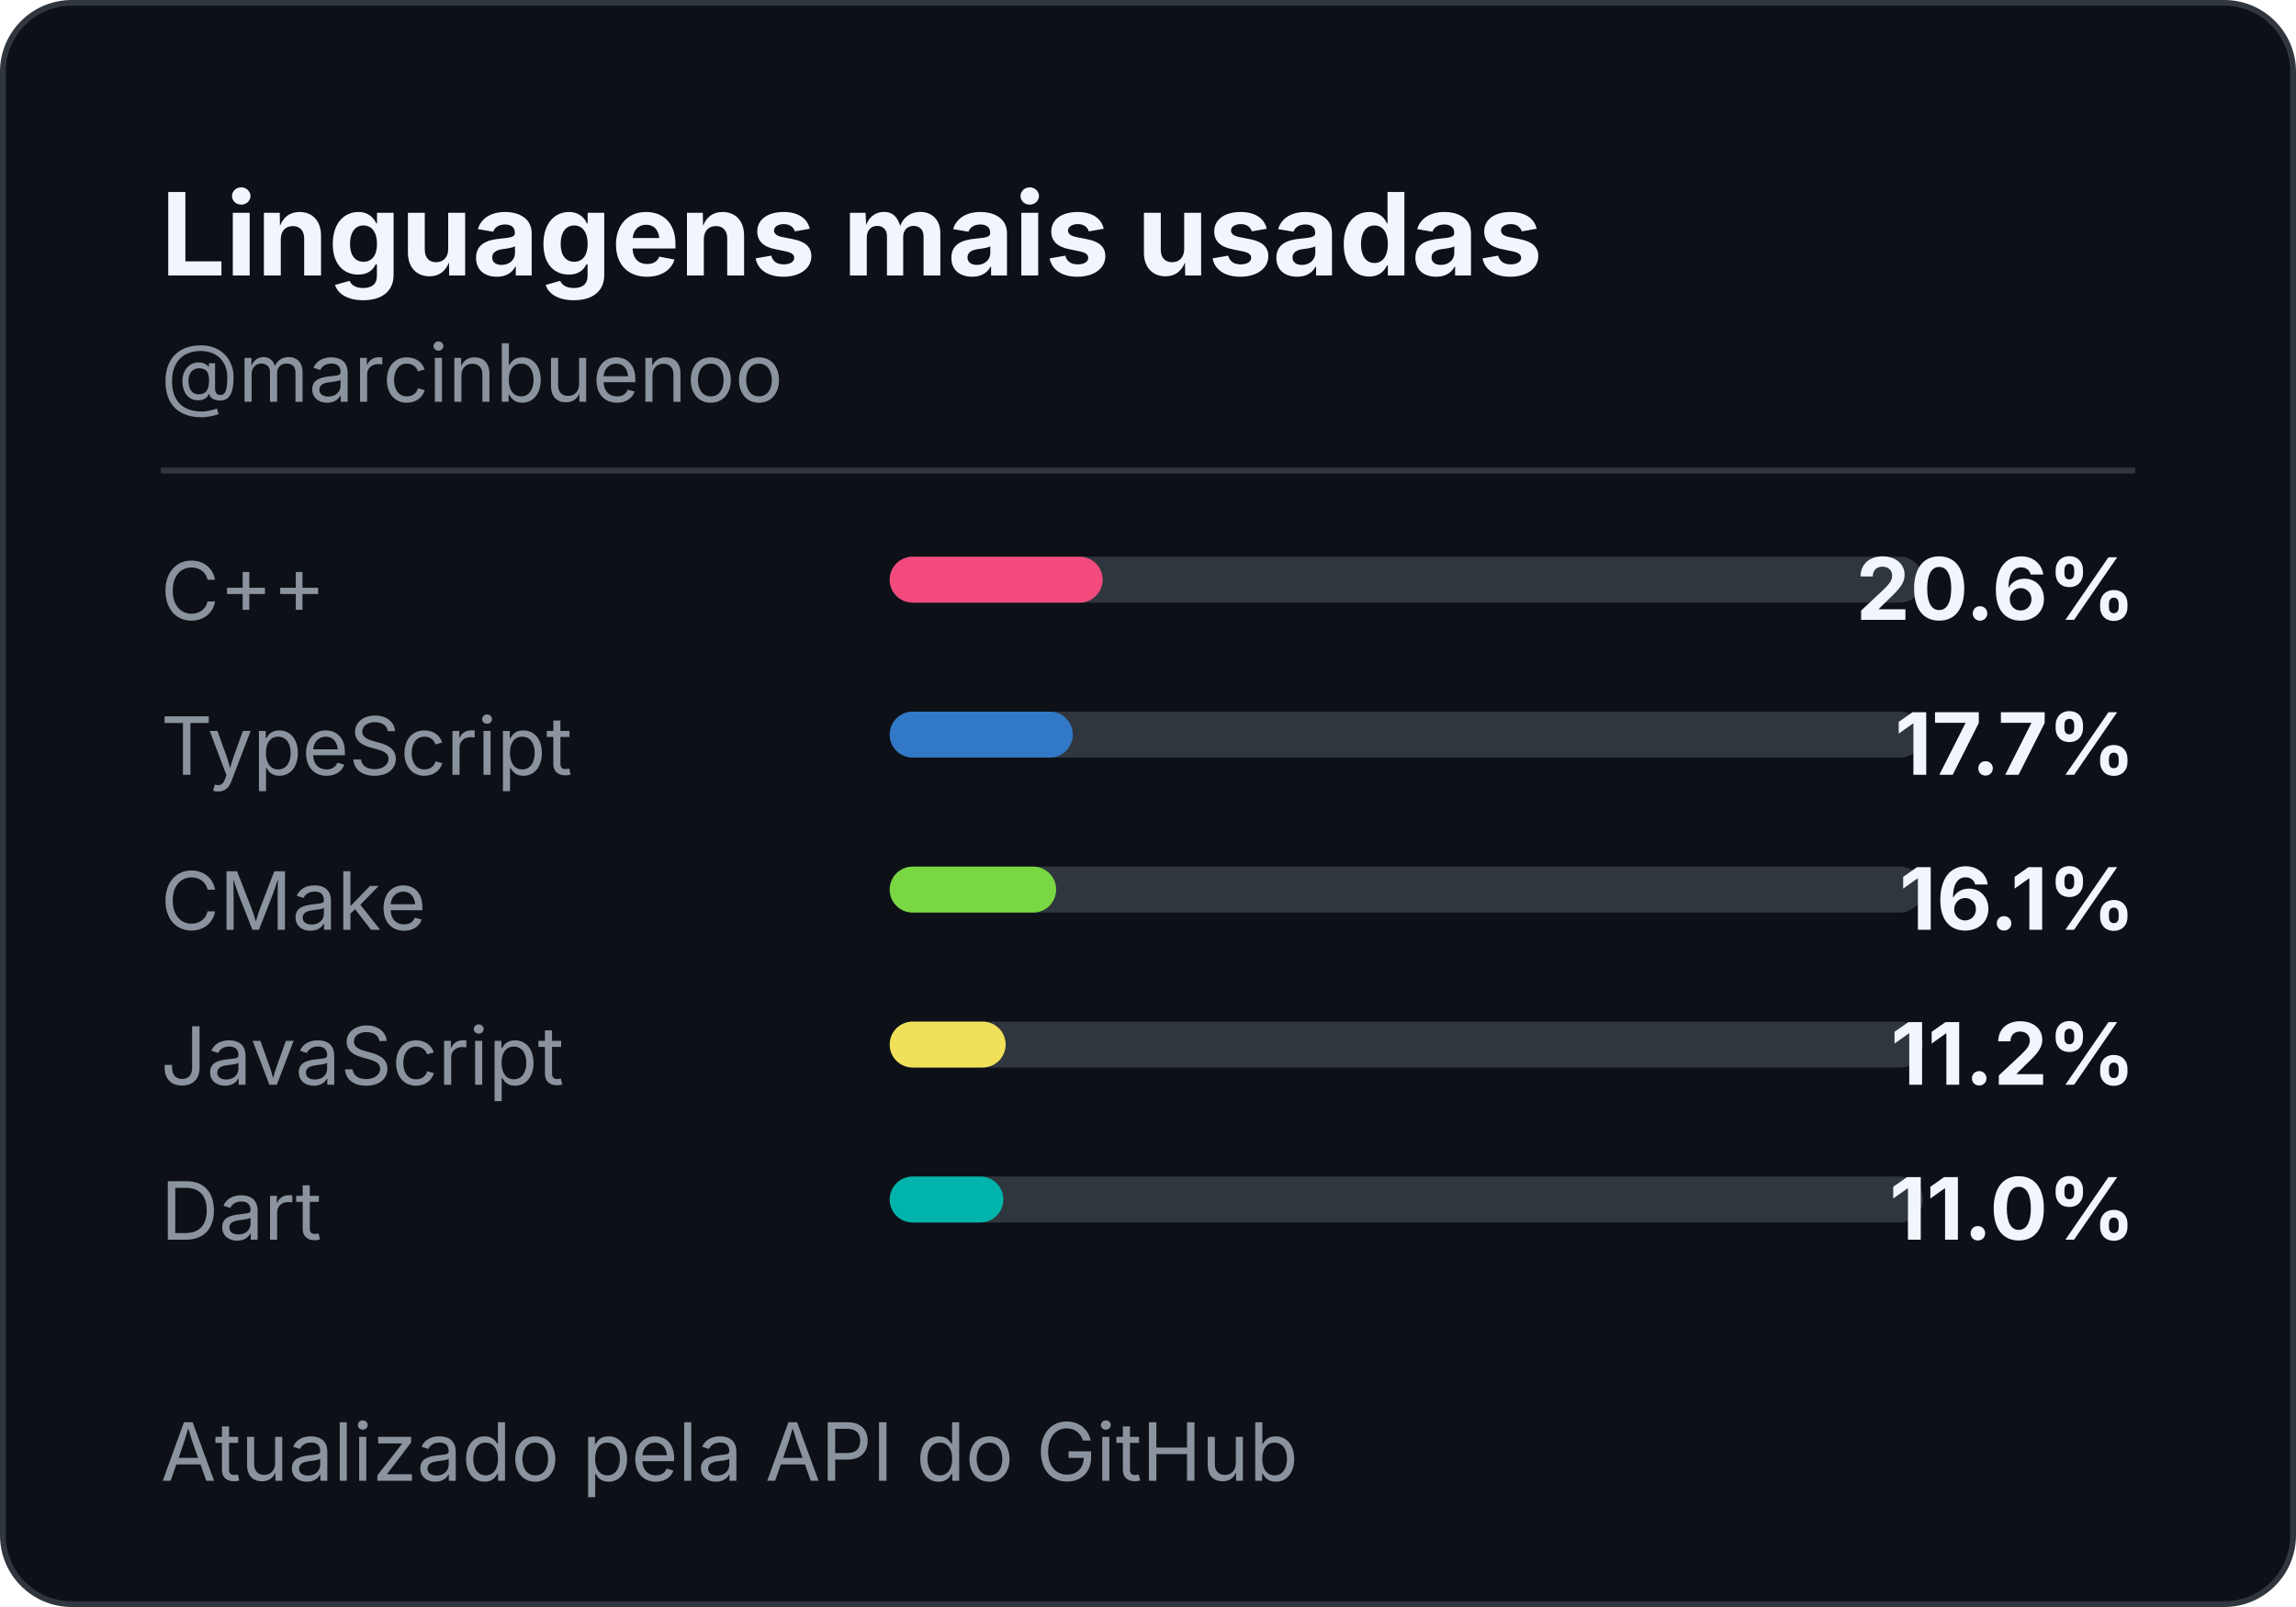
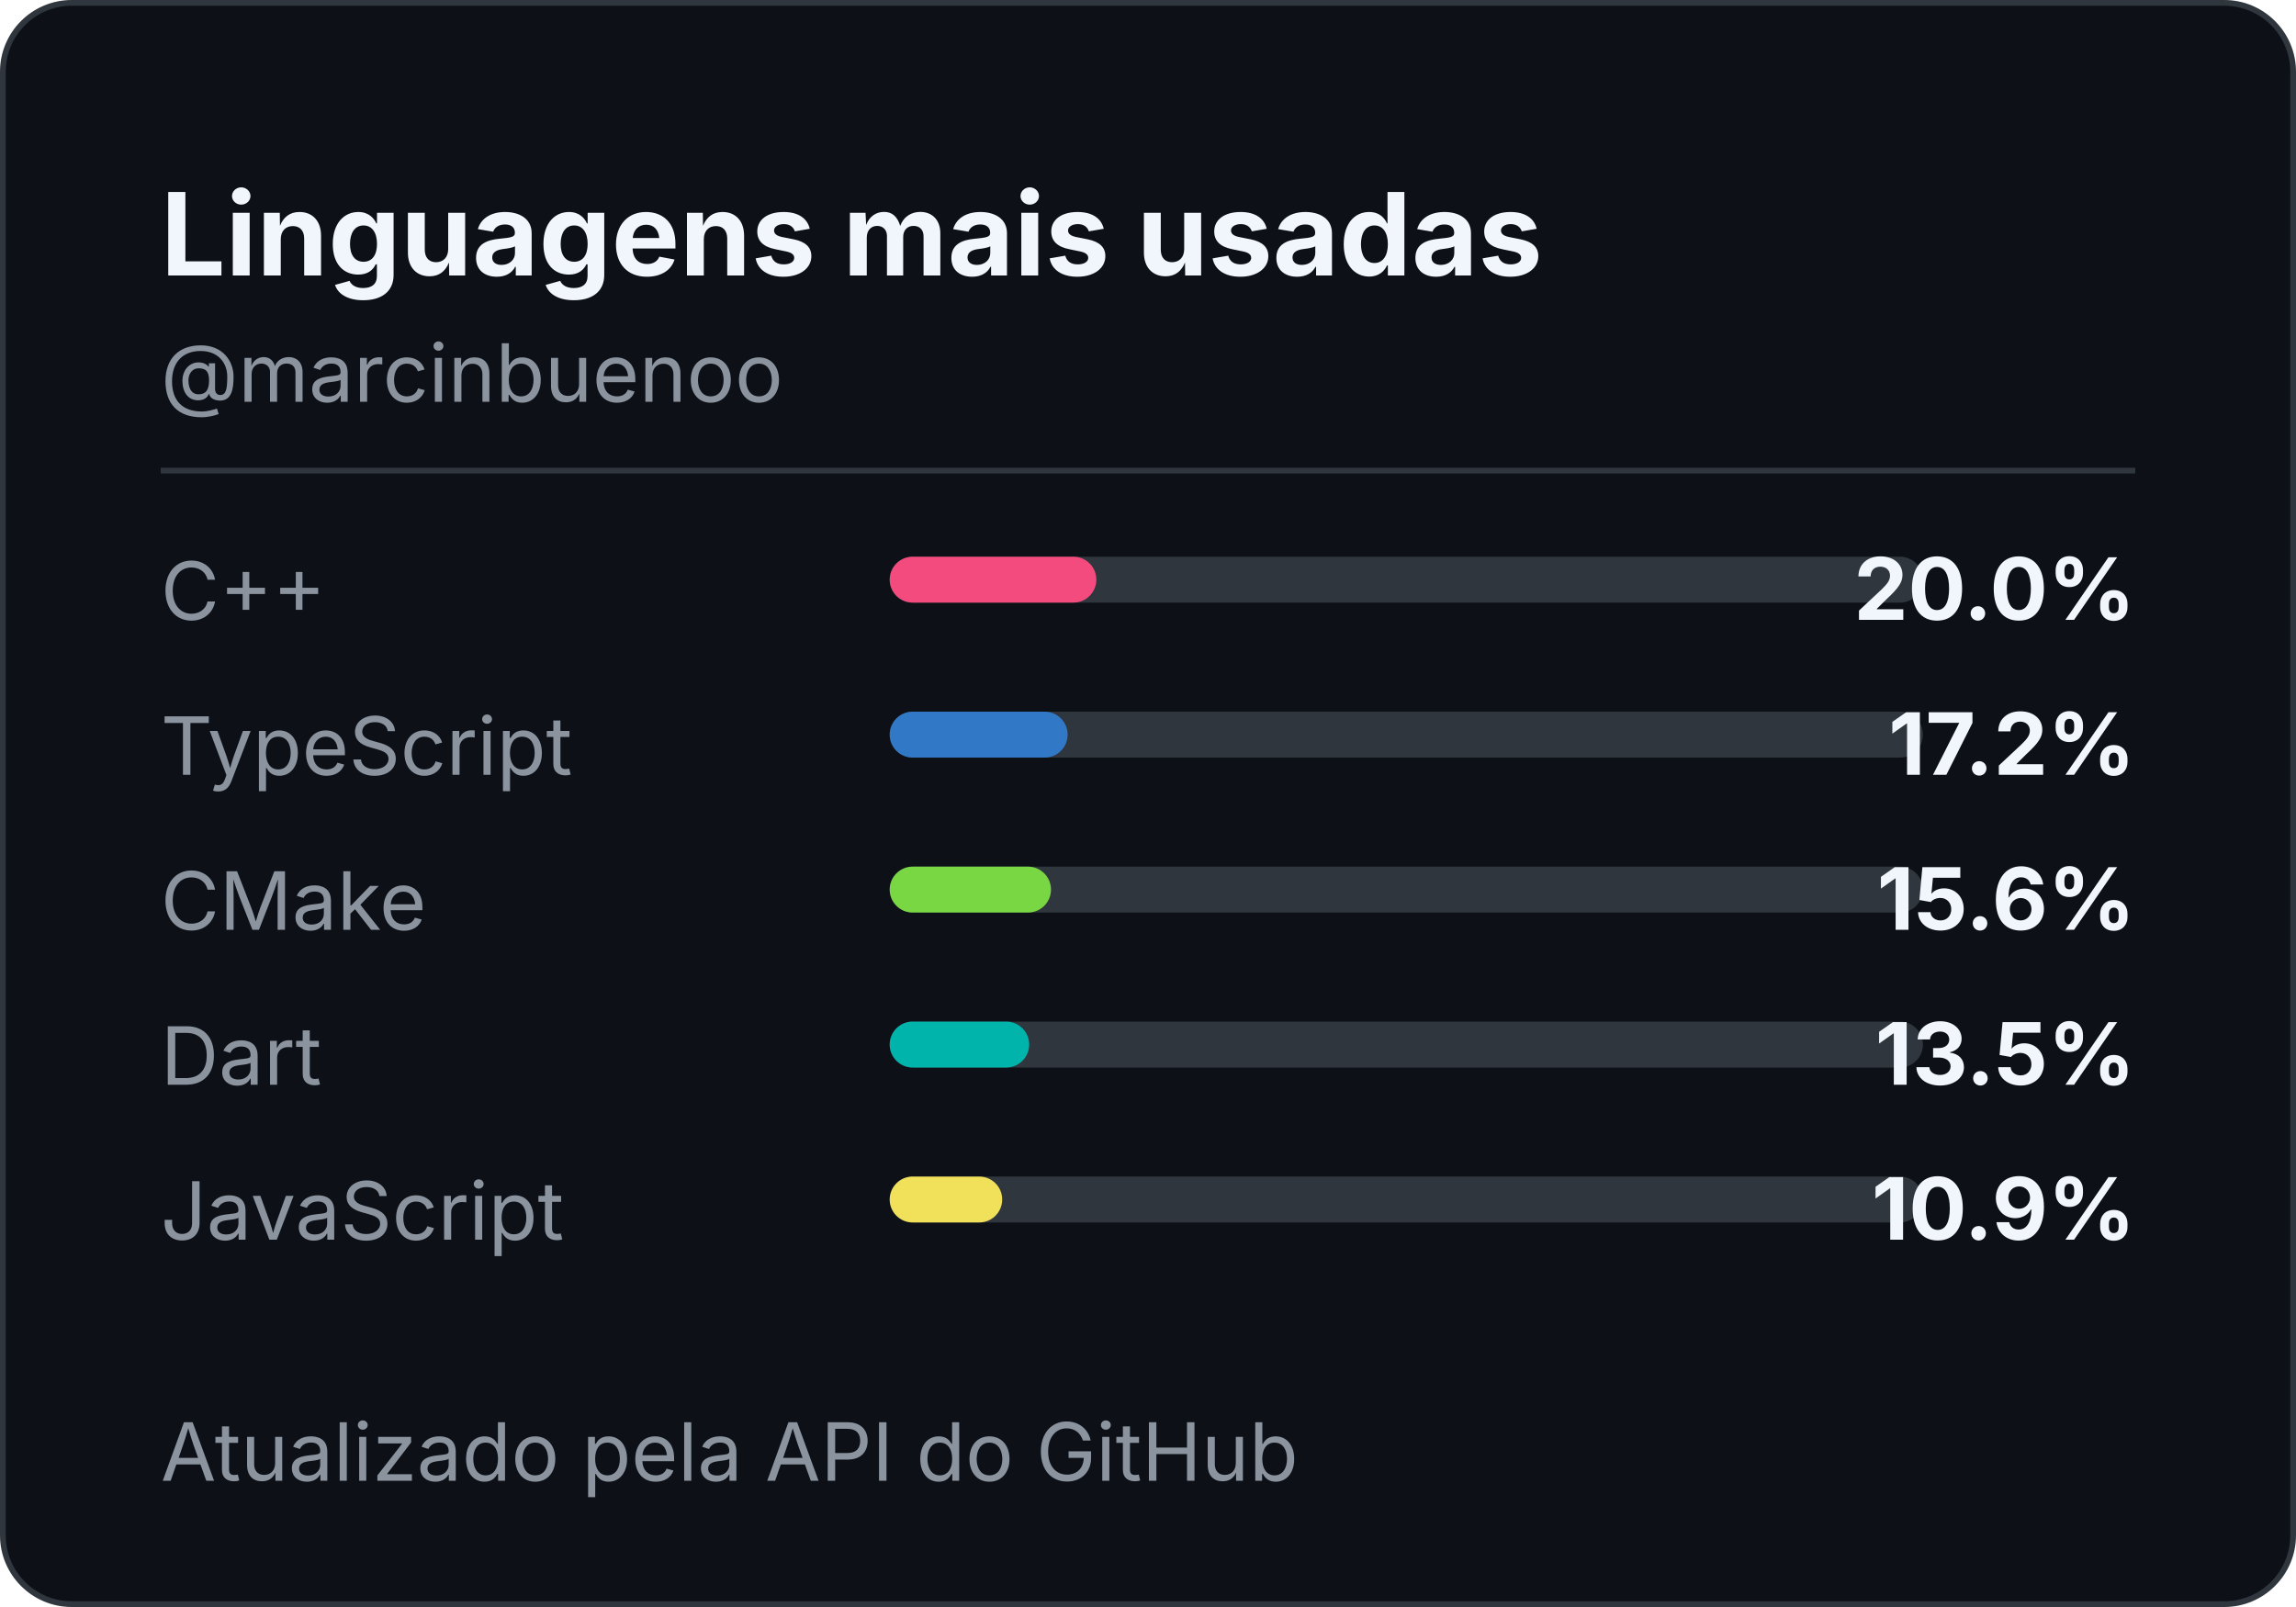
<svg xmlns="http://www.w3.org/2000/svg" width="400" height="280" role="img" aria-label="Most used languages for marcinbuenoo">
  <style>
    .title { font: 700 20px -apple-system,BlinkMacSystemFont,"Segoe UI",sans-serif; fill: #f0f6fc; }
    .handle { font: 14px -apple-system,BlinkMacSystemFont,"Segoe UI",sans-serif; fill: #8b949e; }
    .label { font: 14px -apple-system,BlinkMacSystemFont,"Segoe UI",sans-serif; fill: #8b949e; }
    .value { font: 700 15px -apple-system,BlinkMacSystemFont,"Segoe UI",sans-serif; fill: #f0f6fc; }
  </style>
  <rect x="0.5" y="0.5" width="399" height="279" rx="12" fill="#0d1117" stroke="#30363d" />
  <text x="28" y="48" class="title">Linguagens mais usadas</text>
  <text x="28" y="70" class="handle">@marcinbuenoo</text>
  <line x1="28" y1="82" x2="372" y2="82" stroke="#30363d" />
  <text x="28" y="108" class="label">C++</text>
  <rect x="155" y="97" width="180" height="8" rx="4" fill="#30363d" />
-   <rect x="155" y="97" width="37.1" height="8" rx="4" fill="#F34B7D" />
-   <text x="372" y="108" text-anchor="end" class="value">20.6%</text>
+   <rect x="155" y="97" width="36.0" height="8" rx="4" fill="#F34B7D" />
+   <text x="372" y="108" text-anchor="end" class="value">20.0%</text>
  <text x="28" y="135" class="label">TypeScript</text>
  <rect x="155" y="124" width="180" height="8" rx="4" fill="#30363d" />
-   <rect x="155" y="124" width="31.9" height="8" rx="4" fill="#3178C6" />
-   <text x="372" y="135" text-anchor="end" class="value">17.7%</text>
+   <rect x="155" y="124" width="31.0" height="8" rx="4" fill="#3178C6" />
+   <text x="372" y="135" text-anchor="end" class="value">17.2%</text>
  <text x="28" y="162" class="label">CMake</text>
  <rect x="155" y="151" width="180" height="8" rx="4" fill="#30363d" />
-   <rect x="155" y="151" width="29.0" height="8" rx="4" fill="hsl(98, 65%, 55%)" />
-   <text x="372" y="162" text-anchor="end" class="value">16.1%</text>
-   <text x="28" y="189" class="label">JavaScript</text>
+   <rect x="155" y="151" width="28.1" height="8" rx="4" fill="hsl(98, 65%, 55%)" />
+   <text x="372" y="162" text-anchor="end" class="value">15.6%</text>
+   <text x="28" y="189" class="label">Dart</text>
  <rect x="155" y="178" width="180" height="8" rx="4" fill="#30363d" />
-   <rect x="155" y="178" width="20.2" height="8" rx="4" fill="#F1E05A" />
-   <text x="372" y="189" text-anchor="end" class="value">11.2%</text>
-   <text x="28" y="216" class="label">Dart</text>
+   <rect x="155" y="178" width="24.3" height="8" rx="4" fill="#00B4AB" />
+   <text x="372" y="189" text-anchor="end" class="value">13.5%</text>
+   <text x="28" y="216" class="label">JavaScript</text>
  <rect x="155" y="205" width="180" height="8" rx="4" fill="#30363d" />
-   <rect x="155" y="205" width="19.8" height="8" rx="4" fill="#00B4AB" />
-   <text x="372" y="216" text-anchor="end" class="value">11.0%</text>
+   <rect x="155" y="205" width="19.6" height="8" rx="4" fill="#F1E05A" />
+   <text x="372" y="216" text-anchor="end" class="value">10.9%</text>
  <text x="28" y="258" class="handle">Atualizado pela API do GitHub</text>
</svg>
